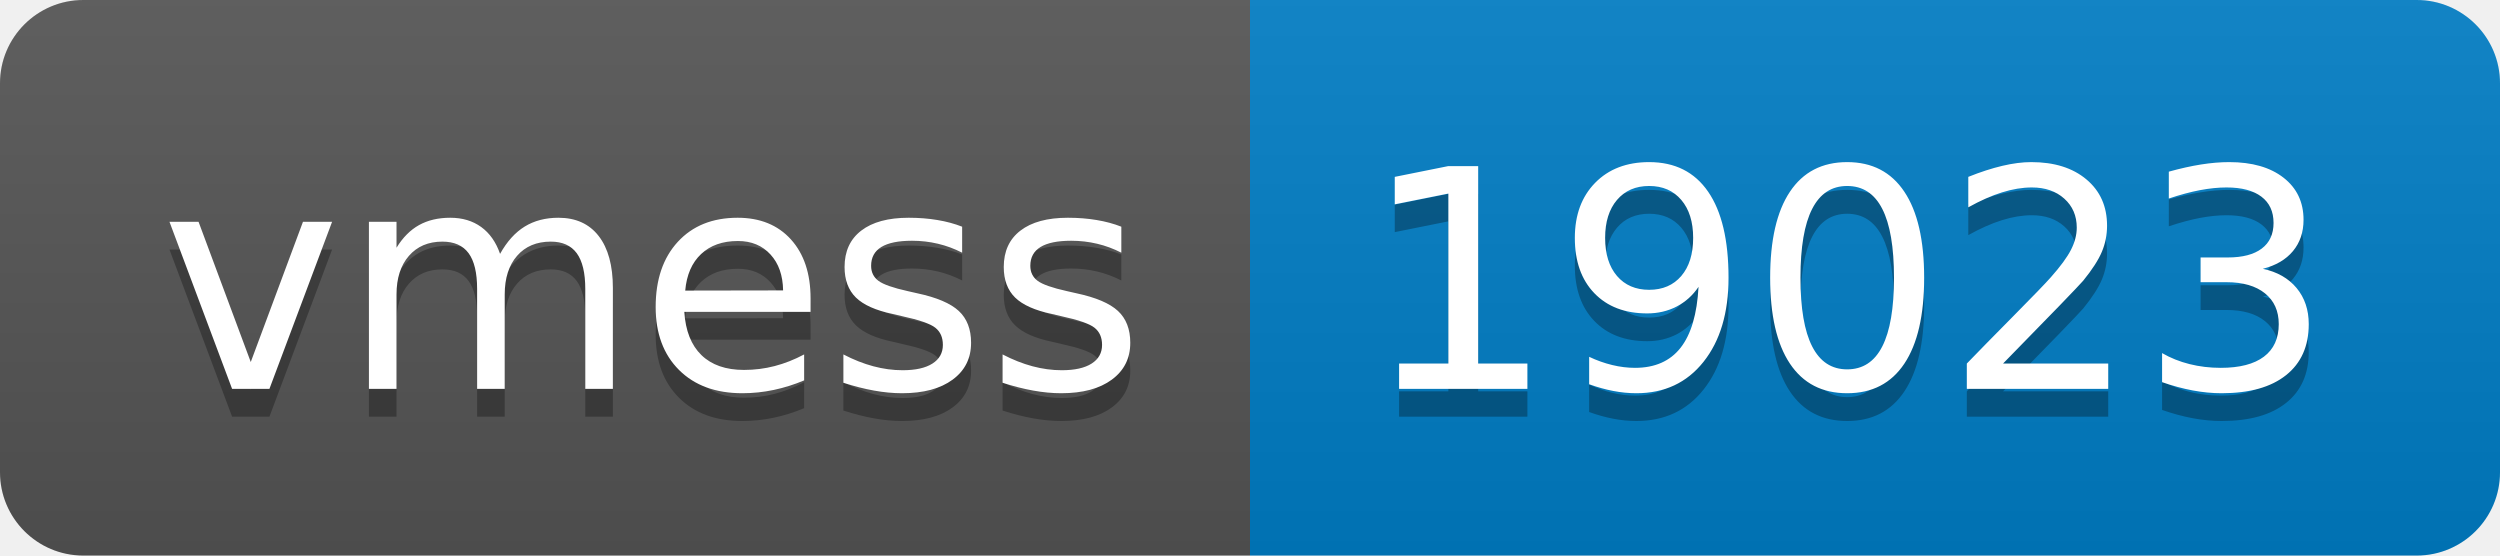
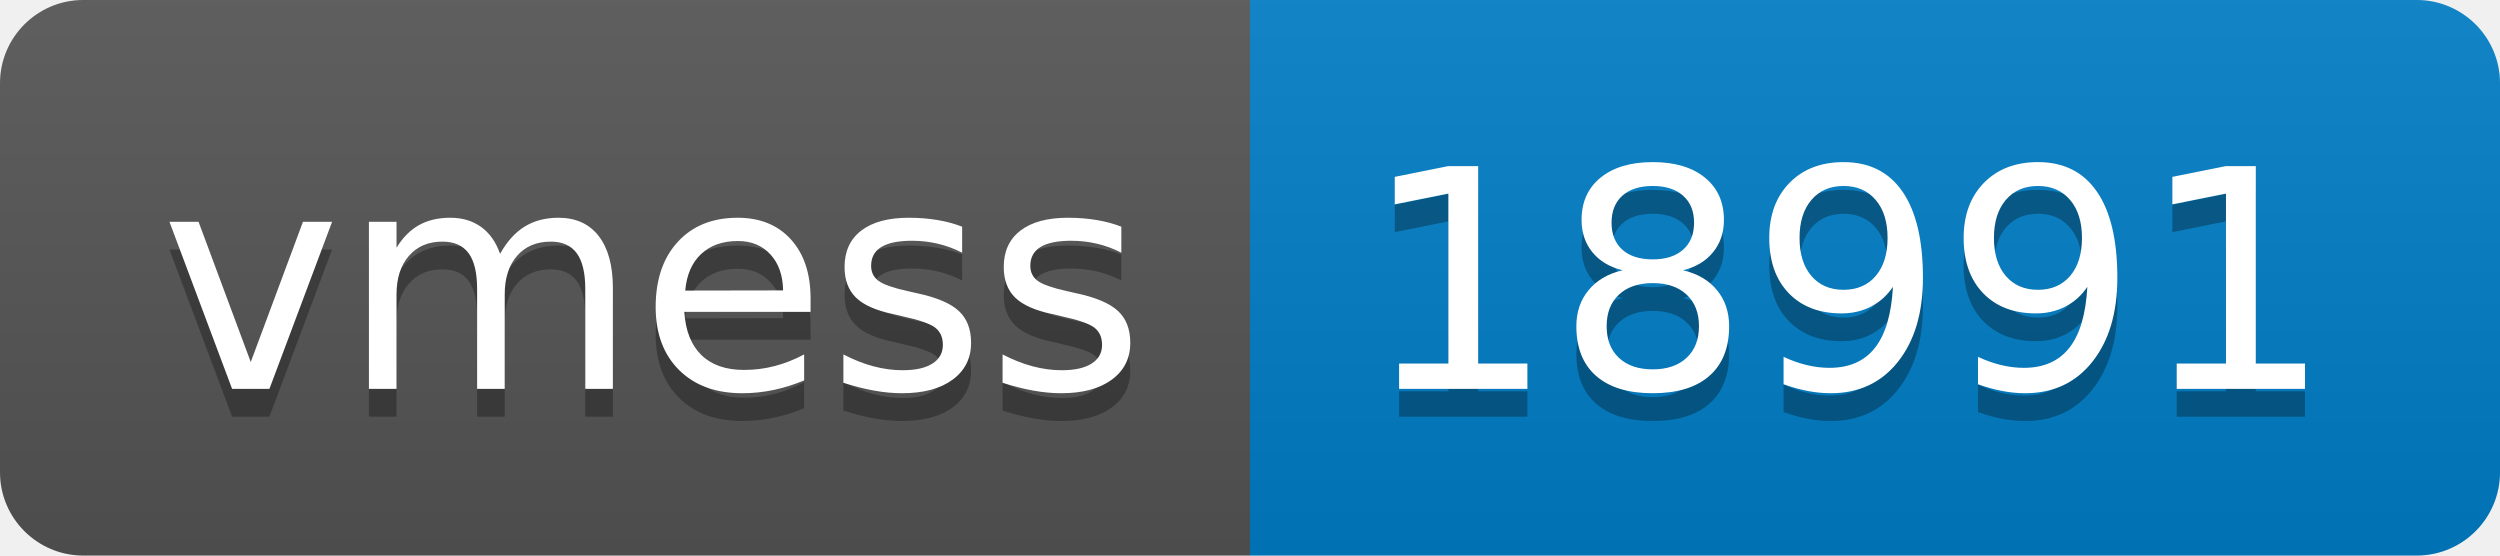
- <svg xmlns="http://www.w3.org/2000/svg" width="90" height="20" role="img" aria-label="vmess: 19023">
+ <svg xmlns="http://www.w3.org/2000/svg" width="90" height="20" role="img" aria-label="vmess: 18991">
  <linearGradient id="s" x2="0" y2="100%">
    <stop offset="0" stop-color="#bbb" stop-opacity=".1" />
    <stop offset="1" stop-opacity=".1" />
  </linearGradient>
  <clipPath id="r">
    <rect width="90" height="20" rx="3" fill="#fff" />
  </clipPath>
  <g clip-path="url(#r)">
    <rect width="45" height="20" fill="#555" />
    <rect x="45" width="45" height="20" fill="#007ec6" />
    <rect width="90" height="20" fill="url(#s)" />
  </g>
  <g fill="#fff" text-anchor="middle" font-family="Verdana,Geneva,DejaVu Sans,sans-serif" text-rendering="geometricPrecision" font-size="110">
    <text aria-hidden="true" x="235" y="150" fill="#010101" fill-opacity=".3" transform="scale(.1)" textLength="350">vmess</text>
    <text x="235" y="140" transform="scale(.1)" fill="#fff" textLength="350">vmess</text>
-     <text aria-hidden="true" x="665" y="150" fill="#010101" fill-opacity=".3" transform="scale(.1)" textLength="350">19023</text>
-     <text x="665" y="140" transform="scale(.1)" fill="#fff" textLength="350">19023</text>
+     <text aria-hidden="true" x="665" y="150" fill="#010101" fill-opacity=".3" transform="scale(.1)" textLength="350">18991</text>
+     <text x="665" y="140" transform="scale(.1)" fill="#fff" textLength="350">18991</text>
  </g>
</svg>
